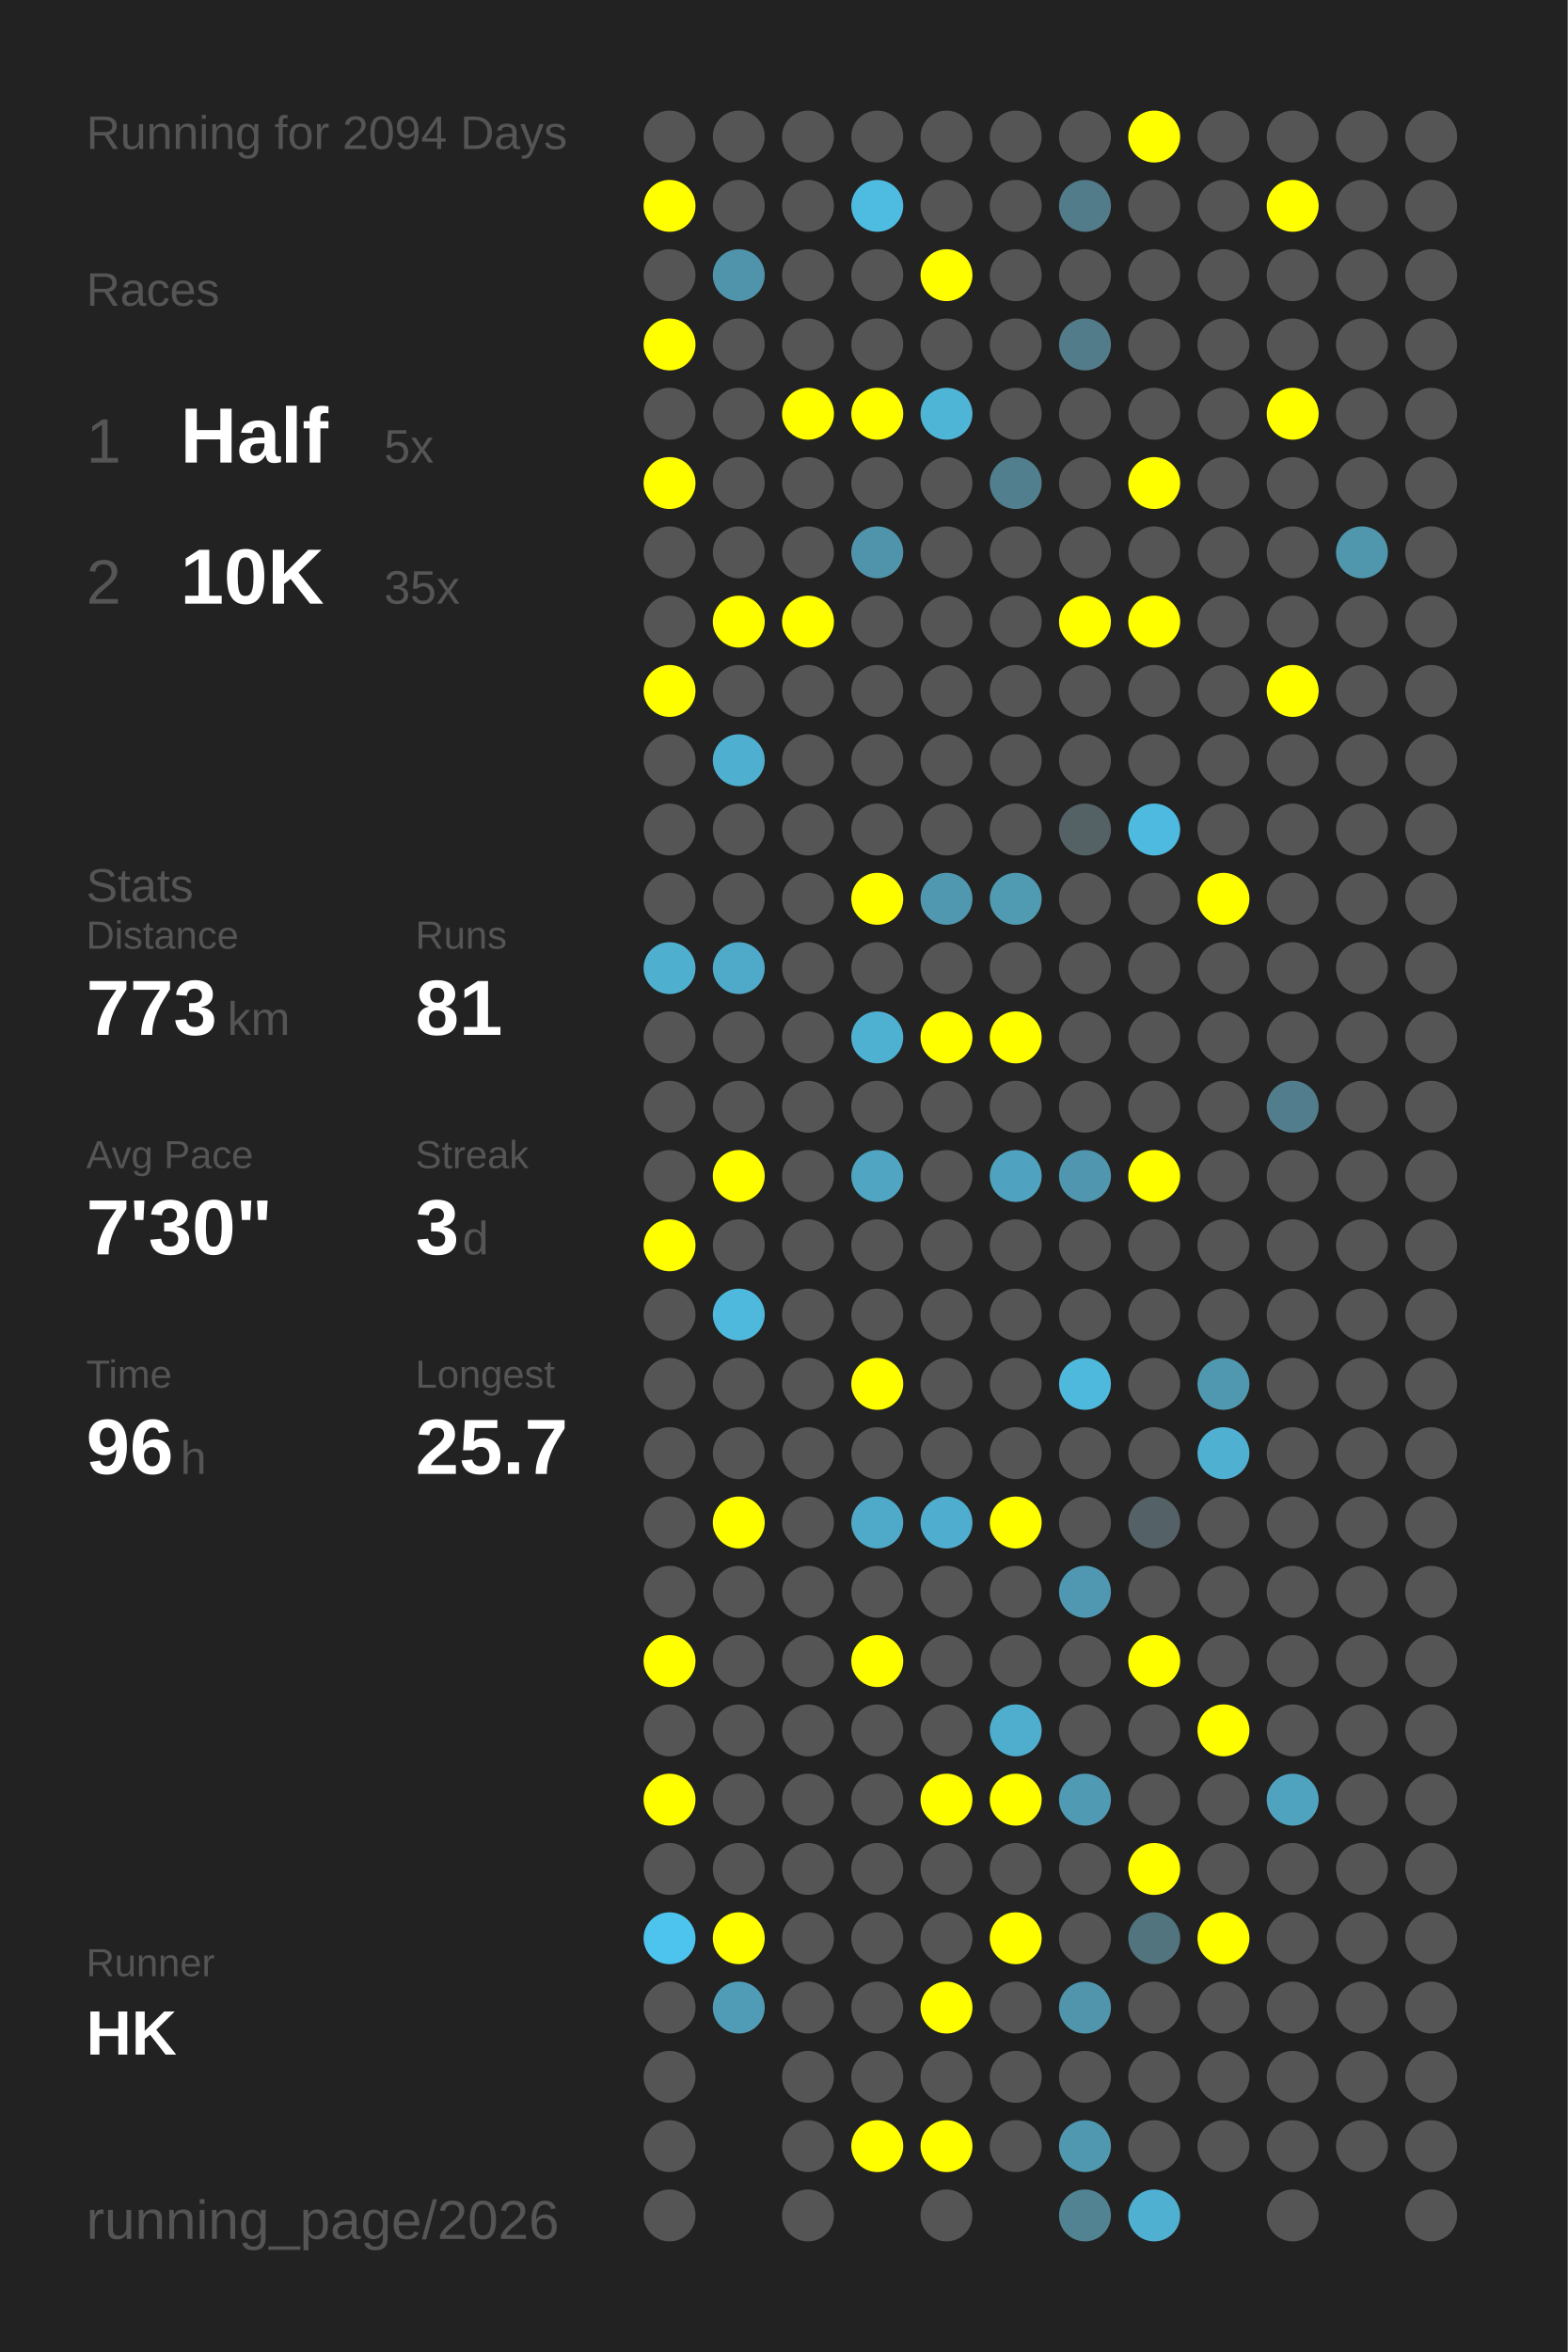
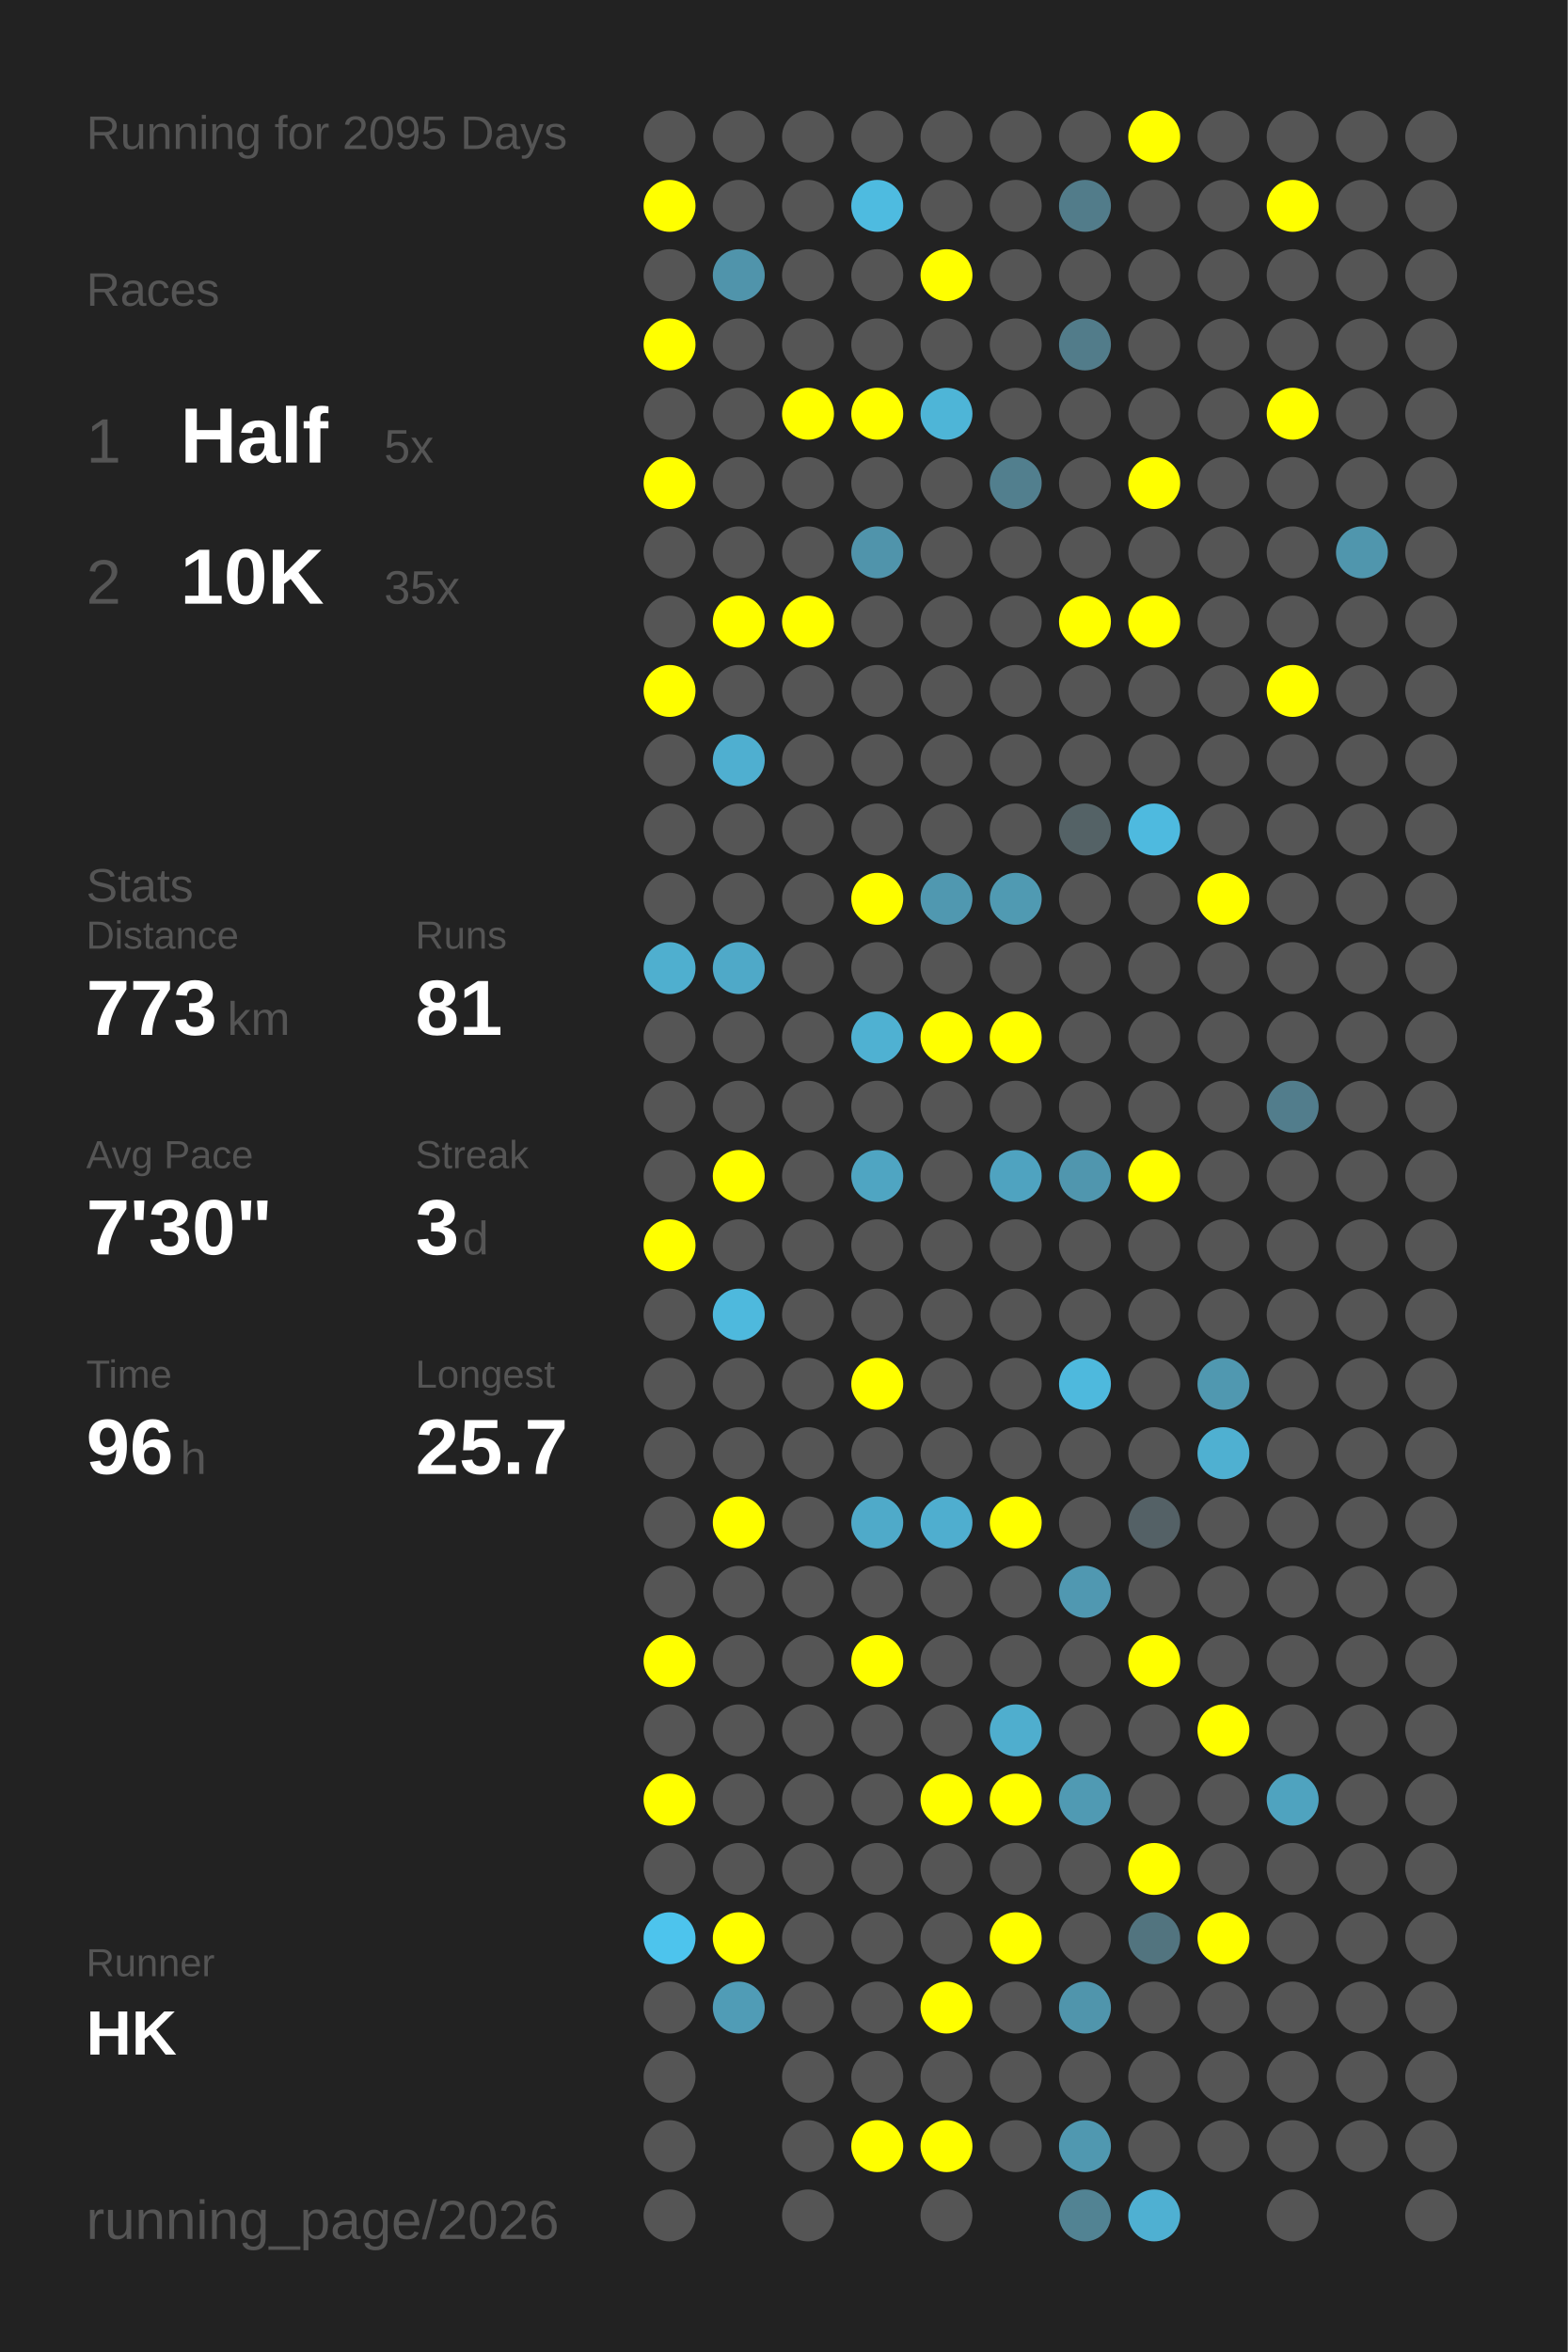
<svg xmlns="http://www.w3.org/2000/svg" baseProfile="full" height="300mm" version="1.1" viewBox="0,0,200,300" width="200mm">
  <defs />
  <rect fill="#222222" height="300" width="200" x="0" y="0" />
-   <text fill="#555555" style="font-size:6px; font-family:Arial;" x="11" y="19">Running for 2094 Days</text>
+   <text fill="#555555" style="font-size:6px; font-family:Arial;" x="11" y="19">Running for 2095 Days</text>
  <text fill="#555555" style="font-size:6px; font-family:Arial;" x="11" y="39">Races</text>
  <text fill="#555555" style="font-size:8px; font-family:Arial;" x="11" y="59">1</text>
  <text fill="#FFFFFF" style="font-size:10px; font-family:Arial; font-weight:bold;" x="23" y="59">Half</text>
  <text fill="#555555" style="font-size:6px; font-family:Arial;" x="49" y="59">5x</text>
  <text fill="#555555" style="font-size:8px; font-family:Arial;" x="11" y="77">2</text>
  <text fill="#FFFFFF" style="font-size:10px; font-family:Arial; font-weight:bold;" x="23" y="77">10K</text>
  <text fill="#555555" style="font-size:6px; font-family:Arial;" x="49" y="77">35x</text>
  <text fill="#555555" style="font-size:6px; font-family:Arial;" x="11" y="115">Stats</text>
  <text fill="#555555" style="font-size:5px; font-family:Arial;" x="11" y="121">Distance</text>
  <text fill="#FFFFFF" style="font-size:10px; font-family:Arial; font-weight:bold;" x="11" y="132">773</text>
  <text fill="#555555" style="font-size:6px; font-family:Arial;" x="29" y="132">km</text>
  <text fill="#555555" style="font-size:5px; font-family:Arial;" x="53" y="121">Runs</text>
  <text fill="#FFFFFF" style="font-size:10px; font-family:Arial; font-weight:bold;" x="53" y="132">81</text>
  <text fill="#555555" style="font-size:5px; font-family:Arial;" x="11" y="149">Avg Pace</text>
  <text fill="#FFFFFF" style="font-size:10px; font-family:Arial; font-weight:bold;" x="11" y="160">7'30"</text>
  <text fill="#555555" style="font-size:5px; font-family:Arial;" x="53" y="149">Streak</text>
  <text fill="#FFFFFF" style="font-size:10px; font-family:Arial; font-weight:bold;" x="53" y="160">3</text>
  <text fill="#555555" style="font-size:6px; font-family:Arial;" x="59" y="160">d</text>
  <text fill="#555555" style="font-size:5px; font-family:Arial;" x="11" y="177">Time</text>
  <text fill="#FFFFFF" style="font-size:10px; font-family:Arial; font-weight:bold;" x="11" y="188">96</text>
  <text fill="#555555" style="font-size:6px; font-family:Arial;" x="23" y="188">h</text>
  <text fill="#555555" style="font-size:5px; font-family:Arial;" x="53" y="177">Longest</text>
  <text fill="#FFFFFF" style="font-size:10px; font-family:Arial; font-weight:bold;" x="53" y="188">25.7</text>
  <text fill="#555555" style="font-size:5px; font-family:Arial;" x="11" y="252.065">Runner</text>
  <text fill="#FFFFFF" style="font-size:8px; font-family:Arial; font-weight:bold;" x="11" y="262.065">HK</text>
  <text fill="#555555" style="font-size:7px; font-family:Arial;" x="11" y="285.581">running_page/2026</text>
  <circle cx="85.417" cy="17.419" fill="#555555" r="3.312" />
  <circle cx="85.417" cy="26.258" fill="#FFFF00" r="3.312" />
  <circle cx="85.417" cy="35.097" fill="#555555" r="3.312" />
  <circle cx="85.417" cy="43.935" fill="#FFFF00" r="3.312" />
  <circle cx="85.417" cy="52.774" fill="#555555" r="3.312" />
  <circle cx="85.417" cy="61.613" fill="#FFFF00" r="3.312" />
  <circle cx="85.417" cy="70.452" fill="#555555" r="3.312" />
  <circle cx="85.417" cy="79.29" fill="#555555" r="3.312" />
  <circle cx="85.417" cy="88.129" fill="#FFFF00" r="3.312" />
  <circle cx="85.417" cy="96.968" fill="#555555" r="3.312" />
  <circle cx="85.417" cy="105.806" fill="#555555" r="3.312" />
  <circle cx="85.417" cy="114.645" fill="#555555" r="3.312" />
  <circle cx="85.417" cy="123.484" fill="#4fafcf" r="3.312" />
  <circle cx="85.417" cy="132.323" fill="#555555" r="3.312" />
  <circle cx="85.417" cy="141.161" fill="#555555" r="3.312" />
  <circle cx="85.417" cy="150" fill="#555555" r="3.312" />
  <circle cx="85.417" cy="158.839" fill="#FFFF00" r="3.312" />
  <circle cx="85.417" cy="167.677" fill="#555555" r="3.312" />
  <circle cx="85.417" cy="176.516" fill="#555555" r="3.312" />
  <circle cx="85.417" cy="185.355" fill="#555555" r="3.312" />
  <circle cx="85.417" cy="194.194" fill="#555555" r="3.312" />
  <circle cx="85.417" cy="203.032" fill="#555555" r="3.312" />
  <circle cx="85.417" cy="211.871" fill="#FFFF00" r="3.312" />
  <circle cx="85.417" cy="220.71" fill="#555555" r="3.312" />
  <circle cx="85.417" cy="229.548" fill="#FFFF00" r="3.312" />
  <circle cx="85.417" cy="238.387" fill="#555555" r="3.312" />
  <circle cx="85.417" cy="247.226" fill="#4dc4ed" r="3.312" />
  <circle cx="85.417" cy="256.065" fill="#555555" r="3.312" />
  <circle cx="85.417" cy="264.903" fill="#555555" r="3.312" />
  <circle cx="85.417" cy="273.742" fill="#555555" r="3.312" />
  <circle cx="85.417" cy="282.581" fill="#555555" r="3.312" />
  <circle cx="94.25" cy="17.419" fill="#555555" r="3.312" />
  <circle cx="94.25" cy="26.258" fill="#555555" r="3.312" />
  <circle cx="94.25" cy="35.097" fill="#5094ab" r="3.312" />
  <circle cx="94.25" cy="43.935" fill="#555555" r="3.312" />
  <circle cx="94.25" cy="52.774" fill="#555555" r="3.312" />
  <circle cx="94.25" cy="61.613" fill="#555555" r="3.312" />
  <circle cx="94.25" cy="70.452" fill="#555555" r="3.312" />
  <circle cx="94.25" cy="79.29" fill="#FFFF00" r="3.312" />
  <circle cx="94.25" cy="88.129" fill="#555555" r="3.312" />
  <circle cx="94.25" cy="96.968" fill="#4fafd0" r="3.312" />
  <circle cx="94.25" cy="105.806" fill="#555555" r="3.312" />
  <circle cx="94.25" cy="114.645" fill="#555555" r="3.312" />
  <circle cx="94.25" cy="123.484" fill="#4fa9c8" r="3.312" />
  <circle cx="94.25" cy="132.323" fill="#555555" r="3.312" />
  <circle cx="94.25" cy="141.161" fill="#555555" r="3.312" />
  <circle cx="94.25" cy="150" fill="#FFFF00" r="3.312" />
  <circle cx="94.25" cy="158.839" fill="#555555" r="3.312" />
  <circle cx="94.25" cy="167.677" fill="#4eb9dd" r="3.312" />
  <circle cx="94.25" cy="176.516" fill="#555555" r="3.312" />
  <circle cx="94.25" cy="185.355" fill="#555555" r="3.312" />
  <circle cx="94.25" cy="194.194" fill="#FFFF00" r="3.312" />
  <circle cx="94.25" cy="203.032" fill="#555555" r="3.312" />
  <circle cx="94.25" cy="211.871" fill="#555555" r="3.312" />
  <circle cx="94.25" cy="220.71" fill="#555555" r="3.312" />
  <circle cx="94.25" cy="229.548" fill="#555555" r="3.312" />
  <circle cx="94.25" cy="238.387" fill="#555555" r="3.312" />
  <circle cx="94.25" cy="247.226" fill="#FFFF00" r="3.312" />
  <circle cx="94.25" cy="256.065" fill="#509cb6" r="3.312" />
  <circle cx="103.083" cy="17.419" fill="#555555" r="3.312" />
  <circle cx="103.083" cy="26.258" fill="#555555" r="3.312" />
  <circle cx="103.083" cy="35.097" fill="#555555" r="3.312" />
  <circle cx="103.083" cy="43.935" fill="#555555" r="3.312" />
  <circle cx="103.083" cy="52.774" fill="#FFFF00" r="3.312" />
  <circle cx="103.083" cy="61.613" fill="#555555" r="3.312" />
  <circle cx="103.083" cy="70.452" fill="#555555" r="3.312" />
  <circle cx="103.083" cy="79.29" fill="#FFFF00" r="3.312" />
  <circle cx="103.083" cy="88.129" fill="#555555" r="3.312" />
  <circle cx="103.083" cy="96.968" fill="#555555" r="3.312" />
  <circle cx="103.083" cy="105.806" fill="#555555" r="3.312" />
  <circle cx="103.083" cy="114.645" fill="#555555" r="3.312" />
  <circle cx="103.083" cy="123.484" fill="#555555" r="3.312" />
  <circle cx="103.083" cy="132.323" fill="#555555" r="3.312" />
  <circle cx="103.083" cy="141.161" fill="#555555" r="3.312" />
  <circle cx="103.083" cy="150" fill="#555555" r="3.312" />
  <circle cx="103.083" cy="158.839" fill="#555555" r="3.312" />
  <circle cx="103.083" cy="167.677" fill="#555555" r="3.312" />
  <circle cx="103.083" cy="176.516" fill="#555555" r="3.312" />
  <circle cx="103.083" cy="185.355" fill="#555555" r="3.312" />
  <circle cx="103.083" cy="194.194" fill="#555555" r="3.312" />
  <circle cx="103.083" cy="203.032" fill="#555555" r="3.312" />
  <circle cx="103.083" cy="211.871" fill="#555555" r="3.312" />
  <circle cx="103.083" cy="220.71" fill="#555555" r="3.312" />
  <circle cx="103.083" cy="229.548" fill="#555555" r="3.312" />
  <circle cx="103.083" cy="238.387" fill="#555555" r="3.312" />
  <circle cx="103.083" cy="247.226" fill="#555555" r="3.312" />
  <circle cx="103.083" cy="256.065" fill="#555555" r="3.312" />
  <circle cx="103.083" cy="264.903" fill="#555555" r="3.312" />
  <circle cx="103.083" cy="273.742" fill="#555555" r="3.312" />
  <circle cx="103.083" cy="282.581" fill="#555555" r="3.312" />
  <circle cx="111.917" cy="17.419" fill="#555555" r="3.312" />
  <circle cx="111.917" cy="26.258" fill="#4ebbe0" r="3.312" />
  <circle cx="111.917" cy="35.097" fill="#555555" r="3.312" />
  <circle cx="111.917" cy="43.935" fill="#555555" r="3.312" />
  <circle cx="111.917" cy="52.774" fill="#FFFF00" r="3.312" />
  <circle cx="111.917" cy="61.613" fill="#555555" r="3.312" />
  <circle cx="111.917" cy="70.452" fill="#5094ab" r="3.312" />
  <circle cx="111.917" cy="79.29" fill="#555555" r="3.312" />
  <circle cx="111.917" cy="88.129" fill="#555555" r="3.312" />
  <circle cx="111.917" cy="96.968" fill="#555555" r="3.312" />
  <circle cx="111.917" cy="105.806" fill="#555555" r="3.312" />
  <circle cx="111.917" cy="114.645" fill="#FFFF00" r="3.312" />
  <circle cx="111.917" cy="123.484" fill="#555555" r="3.312" />
  <circle cx="111.917" cy="132.323" fill="#4fb1d2" r="3.312" />
  <circle cx="111.917" cy="141.161" fill="#555555" r="3.312" />
  <circle cx="111.917" cy="150" fill="#4fa5c2" r="3.312" />
  <circle cx="111.917" cy="158.839" fill="#555555" r="3.312" />
  <circle cx="111.917" cy="167.677" fill="#555555" r="3.312" />
  <circle cx="111.917" cy="176.516" fill="#FFFF00" r="3.312" />
  <circle cx="111.917" cy="185.355" fill="#555555" r="3.312" />
  <circle cx="111.917" cy="194.194" fill="#4faac9" r="3.312" />
  <circle cx="111.917" cy="203.032" fill="#555555" r="3.312" />
  <circle cx="111.917" cy="211.871" fill="#FFFF00" r="3.312" />
  <circle cx="111.917" cy="220.71" fill="#555555" r="3.312" />
  <circle cx="111.917" cy="229.548" fill="#555555" r="3.312" />
  <circle cx="111.917" cy="238.387" fill="#555555" r="3.312" />
  <circle cx="111.917" cy="247.226" fill="#555555" r="3.312" />
  <circle cx="111.917" cy="256.065" fill="#555555" r="3.312" />
  <circle cx="111.917" cy="264.903" fill="#555555" r="3.312" />
  <circle cx="111.917" cy="273.742" fill="#FFFF00" r="3.312" />
  <circle cx="120.75" cy="17.419" fill="#555555" r="3.312" />
  <circle cx="120.75" cy="26.258" fill="#555555" r="3.312" />
  <circle cx="120.75" cy="35.097" fill="#FFFF00" r="3.312" />
  <circle cx="120.75" cy="43.935" fill="#555555" r="3.312" />
  <circle cx="120.75" cy="52.774" fill="#4eb5d7" r="3.312" />
  <circle cx="120.75" cy="61.613" fill="#555555" r="3.312" />
  <circle cx="120.75" cy="70.452" fill="#555555" r="3.312" />
  <circle cx="120.75" cy="79.29" fill="#555555" r="3.312" />
  <circle cx="120.75" cy="88.129" fill="#555555" r="3.312" />
  <circle cx="120.75" cy="96.968" fill="#555555" r="3.312" />
  <circle cx="120.75" cy="105.806" fill="#555555" r="3.312" />
  <circle cx="120.75" cy="114.645" fill="#5098b0" r="3.312" />
  <circle cx="120.75" cy="123.484" fill="#555555" r="3.312" />
  <circle cx="120.75" cy="132.323" fill="#FFFF00" r="3.312" />
  <circle cx="120.75" cy="141.161" fill="#555555" r="3.312" />
  <circle cx="120.75" cy="150" fill="#555555" r="3.312" />
  <circle cx="120.75" cy="158.839" fill="#555555" r="3.312" />
  <circle cx="120.75" cy="167.677" fill="#555555" r="3.312" />
  <circle cx="120.75" cy="176.516" fill="#555555" r="3.312" />
  <circle cx="120.75" cy="185.355" fill="#555555" r="3.312" />
  <circle cx="120.75" cy="194.194" fill="#4faecf" r="3.312" />
  <circle cx="120.75" cy="203.032" fill="#555555" r="3.312" />
  <circle cx="120.75" cy="211.871" fill="#555555" r="3.312" />
  <circle cx="120.75" cy="220.71" fill="#555555" r="3.312" />
  <circle cx="120.75" cy="229.548" fill="#FFFF00" r="3.312" />
  <circle cx="120.75" cy="238.387" fill="#555555" r="3.312" />
  <circle cx="120.75" cy="247.226" fill="#555555" r="3.312" />
  <circle cx="120.75" cy="256.065" fill="#FFFF00" r="3.312" />
  <circle cx="120.75" cy="264.903" fill="#555555" r="3.312" />
  <circle cx="120.75" cy="273.742" fill="#FFFF00" r="3.312" />
  <circle cx="120.75" cy="282.581" fill="#555555" r="3.312" />
  <circle cx="129.583" cy="17.419" fill="#555555" r="3.312" />
  <circle cx="129.583" cy="26.258" fill="#555555" r="3.312" />
  <circle cx="129.583" cy="35.097" fill="#555555" r="3.312" />
  <circle cx="129.583" cy="43.935" fill="#555555" r="3.312" />
  <circle cx="129.583" cy="52.774" fill="#555555" r="3.312" />
  <circle cx="129.583" cy="61.613" fill="#527f8e" r="3.312" />
  <circle cx="129.583" cy="70.452" fill="#555555" r="3.312" />
  <circle cx="129.583" cy="79.29" fill="#555555" r="3.312" />
  <circle cx="129.583" cy="88.129" fill="#555555" r="3.312" />
  <circle cx="129.583" cy="96.968" fill="#555555" r="3.312" />
  <circle cx="129.583" cy="105.806" fill="#555555" r="3.312" />
  <circle cx="129.583" cy="114.645" fill="#509ab2" r="3.312" />
  <circle cx="129.583" cy="123.484" fill="#555555" r="3.312" />
  <circle cx="129.583" cy="132.323" fill="#FFFF00" r="3.312" />
  <circle cx="129.583" cy="141.161" fill="#555555" r="3.312" />
  <circle cx="129.583" cy="150" fill="#4fa3c0" r="3.312" />
  <circle cx="129.583" cy="158.839" fill="#555555" r="3.312" />
  <circle cx="129.583" cy="167.677" fill="#555555" r="3.312" />
  <circle cx="129.583" cy="176.516" fill="#555555" r="3.312" />
  <circle cx="129.583" cy="185.355" fill="#555555" r="3.312" />
  <circle cx="129.583" cy="194.194" fill="#FFFF00" r="3.312" />
  <circle cx="129.583" cy="203.032" fill="#555555" r="3.312" />
  <circle cx="129.583" cy="211.871" fill="#555555" r="3.312" />
  <circle cx="129.583" cy="220.71" fill="#4faece" r="3.312" />
  <circle cx="129.583" cy="229.548" fill="#FFFF00" r="3.312" />
  <circle cx="129.583" cy="238.387" fill="#555555" r="3.312" />
  <circle cx="129.583" cy="247.226" fill="#FFFF00" r="3.312" />
  <circle cx="129.583" cy="256.065" fill="#555555" r="3.312" />
  <circle cx="129.583" cy="264.903" fill="#555555" r="3.312" />
  <circle cx="129.583" cy="273.742" fill="#555555" r="3.312" />
  <circle cx="138.417" cy="17.419" fill="#555555" r="3.312" />
  <circle cx="138.417" cy="26.258" fill="#527c8a" r="3.312" />
  <circle cx="138.417" cy="35.097" fill="#555555" r="3.312" />
  <circle cx="138.417" cy="43.935" fill="#527c8a" r="3.312" />
  <circle cx="138.417" cy="52.774" fill="#555555" r="3.312" />
  <circle cx="138.417" cy="61.613" fill="#555555" r="3.312" />
  <circle cx="138.417" cy="70.452" fill="#555555" r="3.312" />
  <circle cx="138.417" cy="79.29" fill="#FFFF00" r="3.312" />
  <circle cx="138.417" cy="88.129" fill="#555555" r="3.312" />
  <circle cx="138.417" cy="96.968" fill="#555555" r="3.312" />
  <circle cx="138.417" cy="105.806" fill="#546266" r="3.312" />
  <circle cx="138.417" cy="114.645" fill="#555555" r="3.312" />
  <circle cx="138.417" cy="123.484" fill="#555555" r="3.312" />
  <circle cx="138.417" cy="132.323" fill="#555555" r="3.312" />
  <circle cx="138.417" cy="141.161" fill="#555555" r="3.312" />
  <circle cx="138.417" cy="150" fill="#5096ae" r="3.312" />
  <circle cx="138.417" cy="158.839" fill="#555555" r="3.312" />
  <circle cx="138.417" cy="167.677" fill="#555555" r="3.312" />
  <circle cx="138.417" cy="176.516" fill="#4eb9dd" r="3.312" />
  <circle cx="138.417" cy="185.355" fill="#555555" r="3.312" />
  <circle cx="138.417" cy="194.194" fill="#555555" r="3.312" />
  <circle cx="138.417" cy="203.032" fill="#5098b1" r="3.312" />
  <circle cx="138.417" cy="211.871" fill="#555555" r="3.312" />
  <circle cx="138.417" cy="220.71" fill="#555555" r="3.312" />
  <circle cx="138.417" cy="229.548" fill="#509ab3" r="3.312" />
  <circle cx="138.417" cy="238.387" fill="#555555" r="3.312" />
  <circle cx="138.417" cy="247.226" fill="#555555" r="3.312" />
  <circle cx="138.417" cy="256.065" fill="#5095ac" r="3.312" />
  <circle cx="138.417" cy="264.903" fill="#555555" r="3.312" />
  <circle cx="138.417" cy="273.742" fill="#5098b0" r="3.312" />
  <circle cx="138.417" cy="282.581" fill="#528393" r="3.312" />
  <circle cx="147.25" cy="17.419" fill="#FFFF00" r="3.312" />
  <circle cx="147.25" cy="26.258" fill="#555555" r="3.312" />
  <circle cx="147.25" cy="35.097" fill="#555555" r="3.312" />
  <circle cx="147.25" cy="43.935" fill="#555555" r="3.312" />
  <circle cx="147.25" cy="52.774" fill="#555555" r="3.312" />
  <circle cx="147.25" cy="61.613" fill="#FFFF00" r="3.312" />
  <circle cx="147.25" cy="70.452" fill="#555555" r="3.312" />
  <circle cx="147.25" cy="79.29" fill="#FFFF00" r="3.312" />
  <circle cx="147.25" cy="88.129" fill="#555555" r="3.312" />
  <circle cx="147.25" cy="96.968" fill="#555555" r="3.312" />
  <circle cx="147.25" cy="105.806" fill="#4ebadf" r="3.312" />
  <circle cx="147.25" cy="114.645" fill="#555555" r="3.312" />
  <circle cx="147.25" cy="123.484" fill="#555555" r="3.312" />
  <circle cx="147.25" cy="132.323" fill="#555555" r="3.312" />
  <circle cx="147.25" cy="141.161" fill="#555555" r="3.312" />
  <circle cx="147.25" cy="150" fill="#FFFF00" r="3.312" />
  <circle cx="147.25" cy="158.839" fill="#555555" r="3.312" />
  <circle cx="147.25" cy="167.677" fill="#555555" r="3.312" />
  <circle cx="147.25" cy="176.516" fill="#555555" r="3.312" />
  <circle cx="147.25" cy="185.355" fill="#555555" r="3.312" />
  <circle cx="147.25" cy="194.194" fill="#546166" r="3.312" />
  <circle cx="147.25" cy="203.032" fill="#555555" r="3.312" />
  <circle cx="147.25" cy="211.871" fill="#FFFF00" r="3.312" />
  <circle cx="147.25" cy="220.71" fill="#555555" r="3.312" />
  <circle cx="147.25" cy="229.548" fill="#555555" r="3.312" />
  <circle cx="147.25" cy="238.387" fill="#FFFF00" r="3.312" />
  <circle cx="147.25" cy="247.226" fill="#52747f" r="3.312" />
  <circle cx="147.25" cy="256.065" fill="#555555" r="3.312" />
  <circle cx="147.25" cy="264.903" fill="#555555" r="3.312" />
  <circle cx="147.25" cy="273.742" fill="#555555" r="3.312" />
  <circle cx="147.25" cy="282.581" fill="#4fb0d2" r="3.312" />
  <circle cx="156.083" cy="17.419" fill="#555555" r="3.312" />
  <circle cx="156.083" cy="26.258" fill="#555555" r="3.312" />
  <circle cx="156.083" cy="35.097" fill="#555555" r="3.312" />
  <circle cx="156.083" cy="43.935" fill="#555555" r="3.312" />
  <circle cx="156.083" cy="52.774" fill="#555555" r="3.312" />
  <circle cx="156.083" cy="61.613" fill="#555555" r="3.312" />
  <circle cx="156.083" cy="70.452" fill="#555555" r="3.312" />
  <circle cx="156.083" cy="79.29" fill="#555555" r="3.312" />
  <circle cx="156.083" cy="88.129" fill="#555555" r="3.312" />
  <circle cx="156.083" cy="96.968" fill="#555555" r="3.312" />
  <circle cx="156.083" cy="105.806" fill="#555555" r="3.312" />
  <circle cx="156.083" cy="114.645" fill="#FFFF00" r="3.312" />
  <circle cx="156.083" cy="123.484" fill="#555555" r="3.312" />
  <circle cx="156.083" cy="132.323" fill="#555555" r="3.312" />
  <circle cx="156.083" cy="141.161" fill="#555555" r="3.312" />
  <circle cx="156.083" cy="150" fill="#555555" r="3.312" />
  <circle cx="156.083" cy="158.839" fill="#555555" r="3.312" />
  <circle cx="156.083" cy="167.677" fill="#555555" r="3.312" />
  <circle cx="156.083" cy="176.516" fill="#5098b0" r="3.312" />
  <circle cx="156.083" cy="185.355" fill="#4fb0d1" r="3.312" />
  <circle cx="156.083" cy="194.194" fill="#555555" r="3.312" />
  <circle cx="156.083" cy="203.032" fill="#555555" r="3.312" />
  <circle cx="156.083" cy="211.871" fill="#555555" r="3.312" />
  <circle cx="156.083" cy="220.71" fill="#FFFF00" r="3.312" />
  <circle cx="156.083" cy="229.548" fill="#555555" r="3.312" />
  <circle cx="156.083" cy="238.387" fill="#555555" r="3.312" />
  <circle cx="156.083" cy="247.226" fill="#FFFF00" r="3.312" />
  <circle cx="156.083" cy="256.065" fill="#555555" r="3.312" />
  <circle cx="156.083" cy="264.903" fill="#555555" r="3.312" />
  <circle cx="156.083" cy="273.742" fill="#555555" r="3.312" />
  <circle cx="164.917" cy="17.419" fill="#555555" r="3.312" />
  <circle cx="164.917" cy="26.258" fill="#FFFF00" r="3.312" />
  <circle cx="164.917" cy="35.097" fill="#555555" r="3.312" />
  <circle cx="164.917" cy="43.935" fill="#555555" r="3.312" />
  <circle cx="164.917" cy="52.774" fill="#FFFF00" r="3.312" />
  <circle cx="164.917" cy="61.613" fill="#555555" r="3.312" />
  <circle cx="164.917" cy="70.452" fill="#555555" r="3.312" />
  <circle cx="164.917" cy="79.29" fill="#555555" r="3.312" />
  <circle cx="164.917" cy="88.129" fill="#FFFF00" r="3.312" />
  <circle cx="164.917" cy="96.968" fill="#555555" r="3.312" />
  <circle cx="164.917" cy="105.806" fill="#555555" r="3.312" />
  <circle cx="164.917" cy="114.645" fill="#555555" r="3.312" />
  <circle cx="164.917" cy="123.484" fill="#555555" r="3.312" />
  <circle cx="164.917" cy="132.323" fill="#555555" r="3.312" />
  <circle cx="164.917" cy="141.161" fill="#527d8c" r="3.312" />
  <circle cx="164.917" cy="150" fill="#555555" r="3.312" />
  <circle cx="164.917" cy="158.839" fill="#555555" r="3.312" />
  <circle cx="164.917" cy="167.677" fill="#555555" r="3.312" />
  <circle cx="164.917" cy="176.516" fill="#555555" r="3.312" />
  <circle cx="164.917" cy="185.355" fill="#555555" r="3.312" />
  <circle cx="164.917" cy="194.194" fill="#555555" r="3.312" />
  <circle cx="164.917" cy="203.032" fill="#555555" r="3.312" />
  <circle cx="164.917" cy="211.871" fill="#555555" r="3.312" />
  <circle cx="164.917" cy="220.71" fill="#555555" r="3.312" />
  <circle cx="164.917" cy="229.548" fill="#4fa3bf" r="3.312" />
  <circle cx="164.917" cy="238.387" fill="#555555" r="3.312" />
  <circle cx="164.917" cy="247.226" fill="#555555" r="3.312" />
  <circle cx="164.917" cy="256.065" fill="#555555" r="3.312" />
  <circle cx="164.917" cy="264.903" fill="#555555" r="3.312" />
  <circle cx="164.917" cy="273.742" fill="#555555" r="3.312" />
  <circle cx="164.917" cy="282.581" fill="#555555" r="3.312" />
  <circle cx="173.75" cy="17.419" fill="#555555" r="3.312" />
  <circle cx="173.75" cy="26.258" fill="#555555" r="3.312" />
  <circle cx="173.75" cy="35.097" fill="#555555" r="3.312" />
  <circle cx="173.75" cy="43.935" fill="#555555" r="3.312" />
  <circle cx="173.75" cy="52.774" fill="#555555" r="3.312" />
  <circle cx="173.75" cy="61.613" fill="#555555" r="3.312" />
  <circle cx="173.75" cy="70.452" fill="#5096ad" r="3.312" />
  <circle cx="173.75" cy="79.29" fill="#555555" r="3.312" />
  <circle cx="173.75" cy="88.129" fill="#555555" r="3.312" />
  <circle cx="173.75" cy="96.968" fill="#555555" r="3.312" />
  <circle cx="173.75" cy="105.806" fill="#555555" r="3.312" />
  <circle cx="173.75" cy="114.645" fill="#555555" r="3.312" />
  <circle cx="173.75" cy="123.484" fill="#555555" r="3.312" />
  <circle cx="173.75" cy="132.323" fill="#555555" r="3.312" />
  <circle cx="173.75" cy="141.161" fill="#555555" r="3.312" />
  <circle cx="173.75" cy="150" fill="#555555" r="3.312" />
  <circle cx="173.75" cy="158.839" fill="#555555" r="3.312" />
  <circle cx="173.75" cy="167.677" fill="#555555" r="3.312" />
  <circle cx="173.75" cy="176.516" fill="#555555" r="3.312" />
  <circle cx="173.75" cy="185.355" fill="#555555" r="3.312" />
  <circle cx="173.75" cy="194.194" fill="#555555" r="3.312" />
  <circle cx="173.75" cy="203.032" fill="#555555" r="3.312" />
  <circle cx="173.75" cy="211.871" fill="#555555" r="3.312" />
  <circle cx="173.75" cy="220.71" fill="#555555" r="3.312" />
  <circle cx="173.75" cy="229.548" fill="#555555" r="3.312" />
  <circle cx="173.75" cy="238.387" fill="#555555" r="3.312" />
  <circle cx="173.75" cy="247.226" fill="#555555" r="3.312" />
  <circle cx="173.75" cy="256.065" fill="#555555" r="3.312" />
  <circle cx="173.75" cy="264.903" fill="#555555" r="3.312" />
  <circle cx="173.75" cy="273.742" fill="#555555" r="3.312" />
  <circle cx="182.583" cy="17.419" fill="#555555" r="3.312" />
  <circle cx="182.583" cy="26.258" fill="#555555" r="3.312" />
  <circle cx="182.583" cy="35.097" fill="#555555" r="3.312" />
  <circle cx="182.583" cy="43.935" fill="#555555" r="3.312" />
  <circle cx="182.583" cy="52.774" fill="#555555" r="3.312" />
  <circle cx="182.583" cy="61.613" fill="#555555" r="3.312" />
  <circle cx="182.583" cy="70.452" fill="#555555" r="3.312" />
  <circle cx="182.583" cy="79.29" fill="#555555" r="3.312" />
  <circle cx="182.583" cy="88.129" fill="#555555" r="3.312" />
  <circle cx="182.583" cy="96.968" fill="#555555" r="3.312" />
  <circle cx="182.583" cy="105.806" fill="#555555" r="3.312" />
  <circle cx="182.583" cy="114.645" fill="#555555" r="3.312" />
  <circle cx="182.583" cy="123.484" fill="#555555" r="3.312" />
  <circle cx="182.583" cy="132.323" fill="#555555" r="3.312" />
  <circle cx="182.583" cy="141.161" fill="#555555" r="3.312" />
  <circle cx="182.583" cy="150" fill="#555555" r="3.312" />
  <circle cx="182.583" cy="158.839" fill="#555555" r="3.312" />
  <circle cx="182.583" cy="167.677" fill="#555555" r="3.312" />
  <circle cx="182.583" cy="176.516" fill="#555555" r="3.312" />
  <circle cx="182.583" cy="185.355" fill="#555555" r="3.312" />
  <circle cx="182.583" cy="194.194" fill="#555555" r="3.312" />
  <circle cx="182.583" cy="203.032" fill="#555555" r="3.312" />
  <circle cx="182.583" cy="211.871" fill="#555555" r="3.312" />
  <circle cx="182.583" cy="220.71" fill="#555555" r="3.312" />
  <circle cx="182.583" cy="229.548" fill="#555555" r="3.312" />
  <circle cx="182.583" cy="238.387" fill="#555555" r="3.312" />
  <circle cx="182.583" cy="247.226" fill="#555555" r="3.312" />
  <circle cx="182.583" cy="256.065" fill="#555555" r="3.312" />
  <circle cx="182.583" cy="264.903" fill="#555555" r="3.312" />
  <circle cx="182.583" cy="273.742" fill="#555555" r="3.312" />
  <circle cx="182.583" cy="282.581" fill="#555555" r="3.312" />
</svg>
